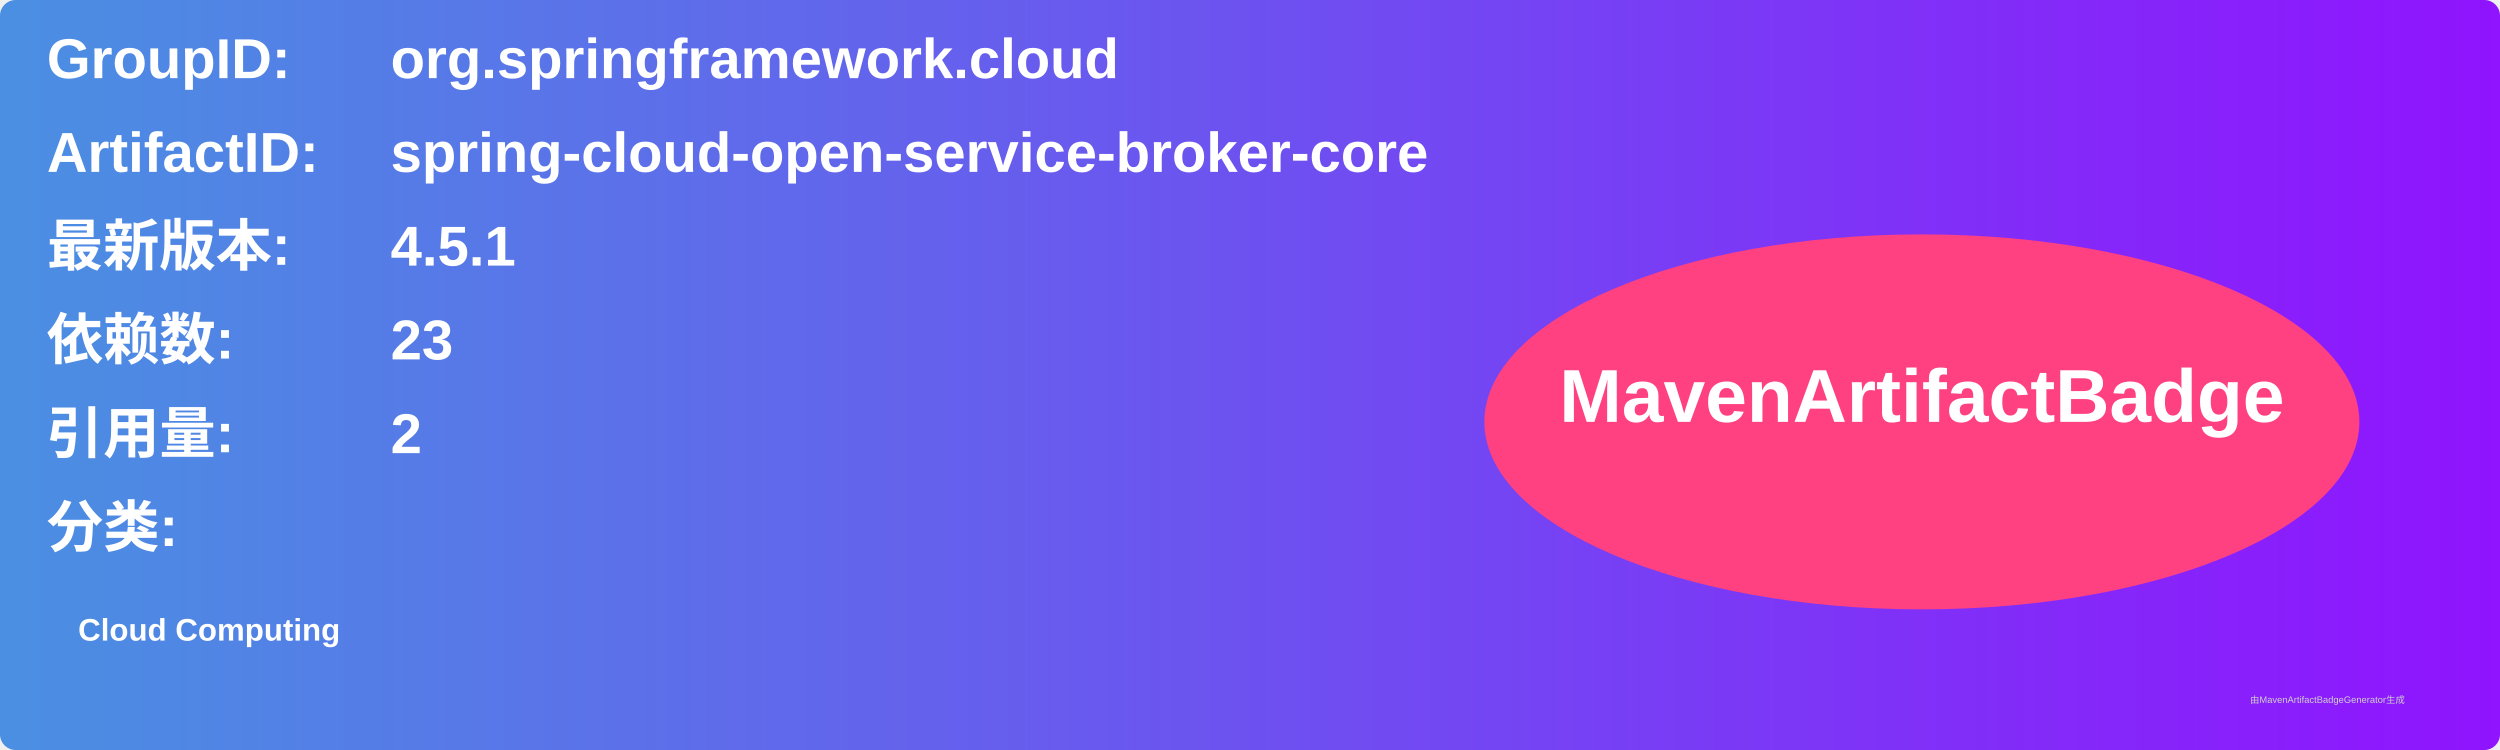
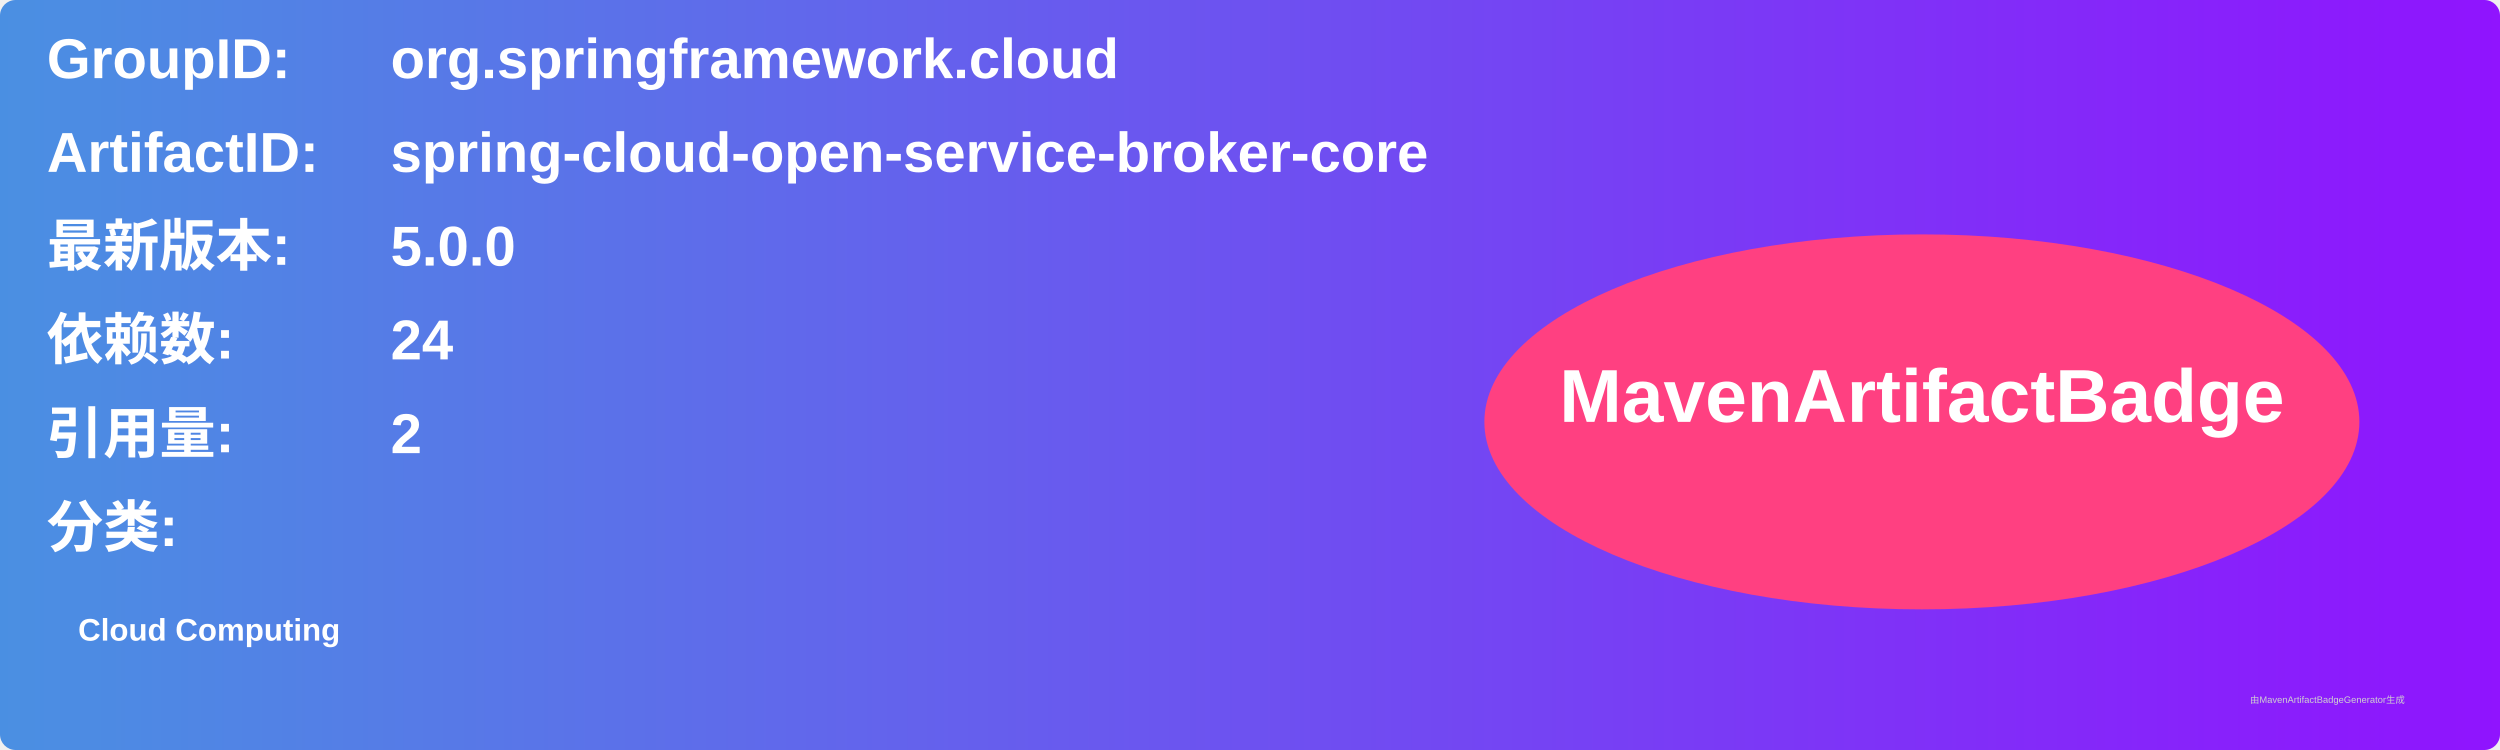
<svg xmlns="http://www.w3.org/2000/svg" width="800" height="240" viewBox="0 0 800 240">
  <linearGradient id="grad" x1="0%" y1="0%" x2="100%" y2="0%">
    <stop offset="0%" stop-color="#4a90e2" />
    <stop offset="100%" stop-color="#9013fe" />
  </linearGradient>
  <rect width="100%" height="100%" rx="5" ry="5" fill="url(#grad)" />
  <g transform="translate(15, 15)">
    <text x="0" y="10" font-family="Arial" font-size="18" fill="white" font-weight="bold" width="260">GroupID:</text>
    <text x="110" y="10" font-family="Arial" font-size="18" fill="white" font-weight="bold" width="460">org.springframework.cloud</text>
    <text x="0" y="40" font-family="Arial" font-size="18" fill="white" font-weight="bold" width="260">ArtifactID:</text>
    <text x="110" y="40" font-family="Arial" font-size="18" fill="white" font-weight="bold" width="460">spring-cloud-open-service-broker-core</text>
    <text x="0" y="70" font-family="Arial" font-size="18" fill="white" font-weight="bold">最新版本:</text>
    <text x="110" y="70" font-family="Arial" font-size="18" fill="white" font-weight="bold">
-       <tspan font-weight="bold">4.5.1</tspan>
+       <tspan font-weight="bold">5.0.0</tspan>
    </text>
    <text x="0" y="100" font-family="Arial" font-size="18" fill="white" font-weight="bold">依赖数: </text>
    <text x="110" y="100" font-family="Arial" font-size="18" fill="white">
-       <tspan font-weight="bold">23</tspan>
+       <tspan font-weight="bold">24</tspan>
    </text>
    <text x="0" y="130" font-family="Arial" font-size="18" fill="white" font-weight="bold">引用量: </text>
    <text x="110" y="130" font-family="Arial" font-size="18" fill="white">
      <tspan font-weight="bold">2</tspan>
    </text>
    <text x="0" y="160" font-family="Arial" font-size="18" fill="white" font-weight="bold">分类:</text>
    <text x="10" y="190" font-family="Arial" font-size="10" fill="white">
      <tspan font-weight="bold">Cloud Computing</tspan>
    </text>
    <ellipse cx="600" cy="120" rx="140" ry="60" fill="#ff4081" />
    <text x="600" y="120" text-anchor="middle" font-family="Arial" font-size="24" fill="white" font-weight="bold">MavenArtifactBadge</text>
  </g>
  <text x="720" y="225" font-family="Arial" font-size="3" fill="#d0d0d0">由MavenArtifactBadgeGenerator生成</text>
</svg>
